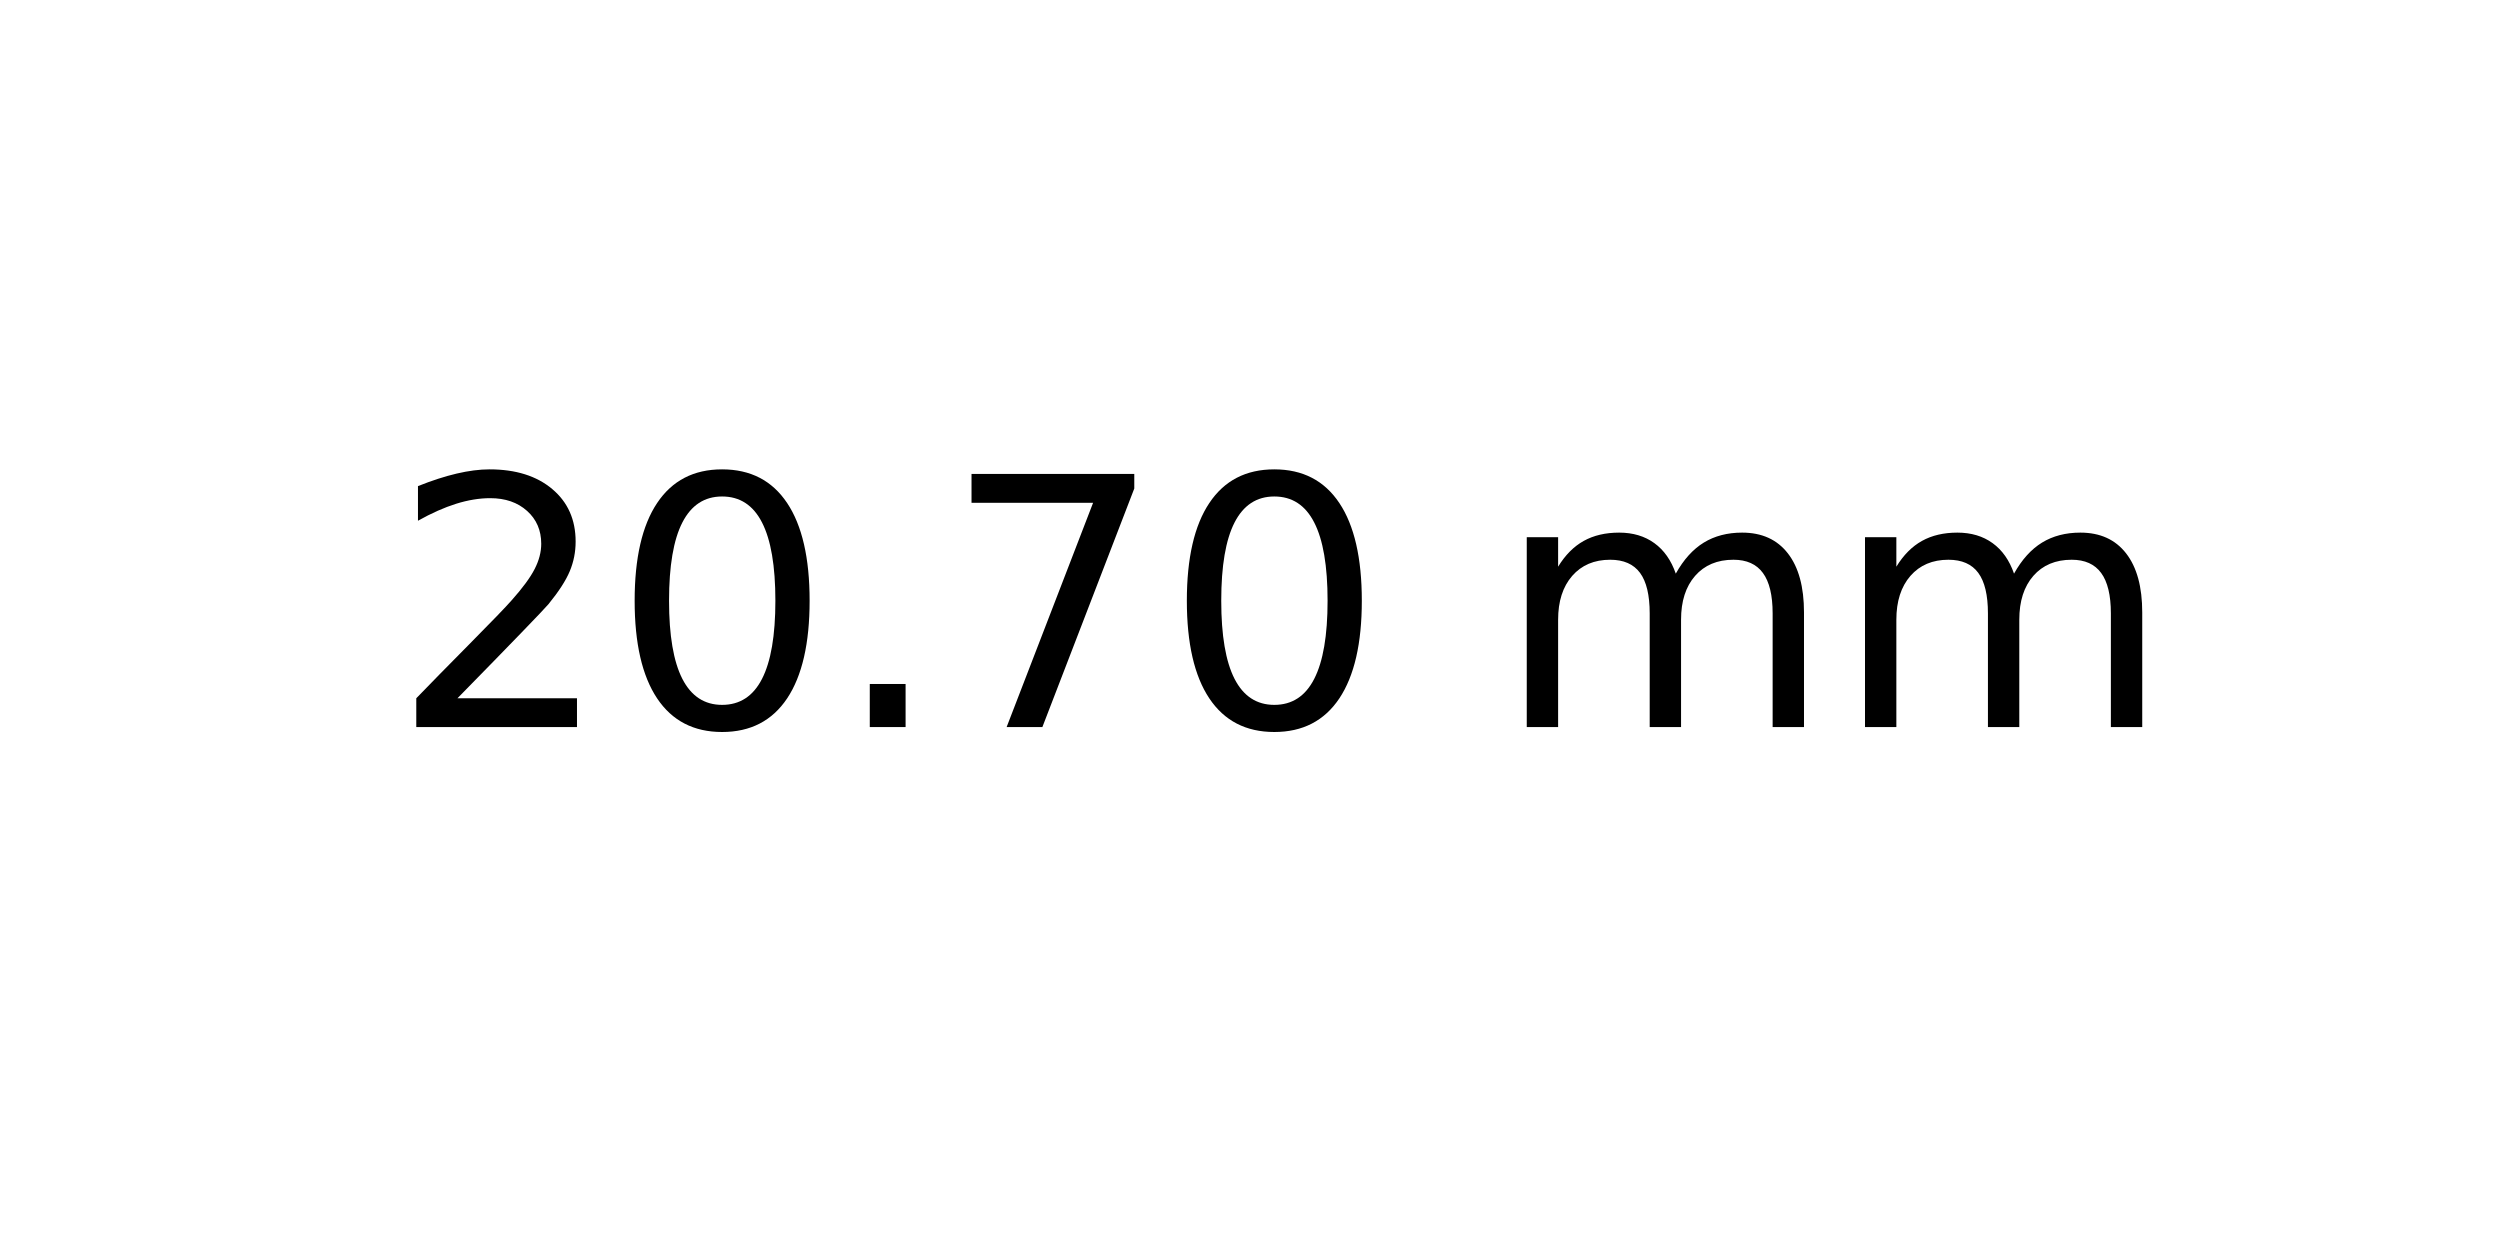
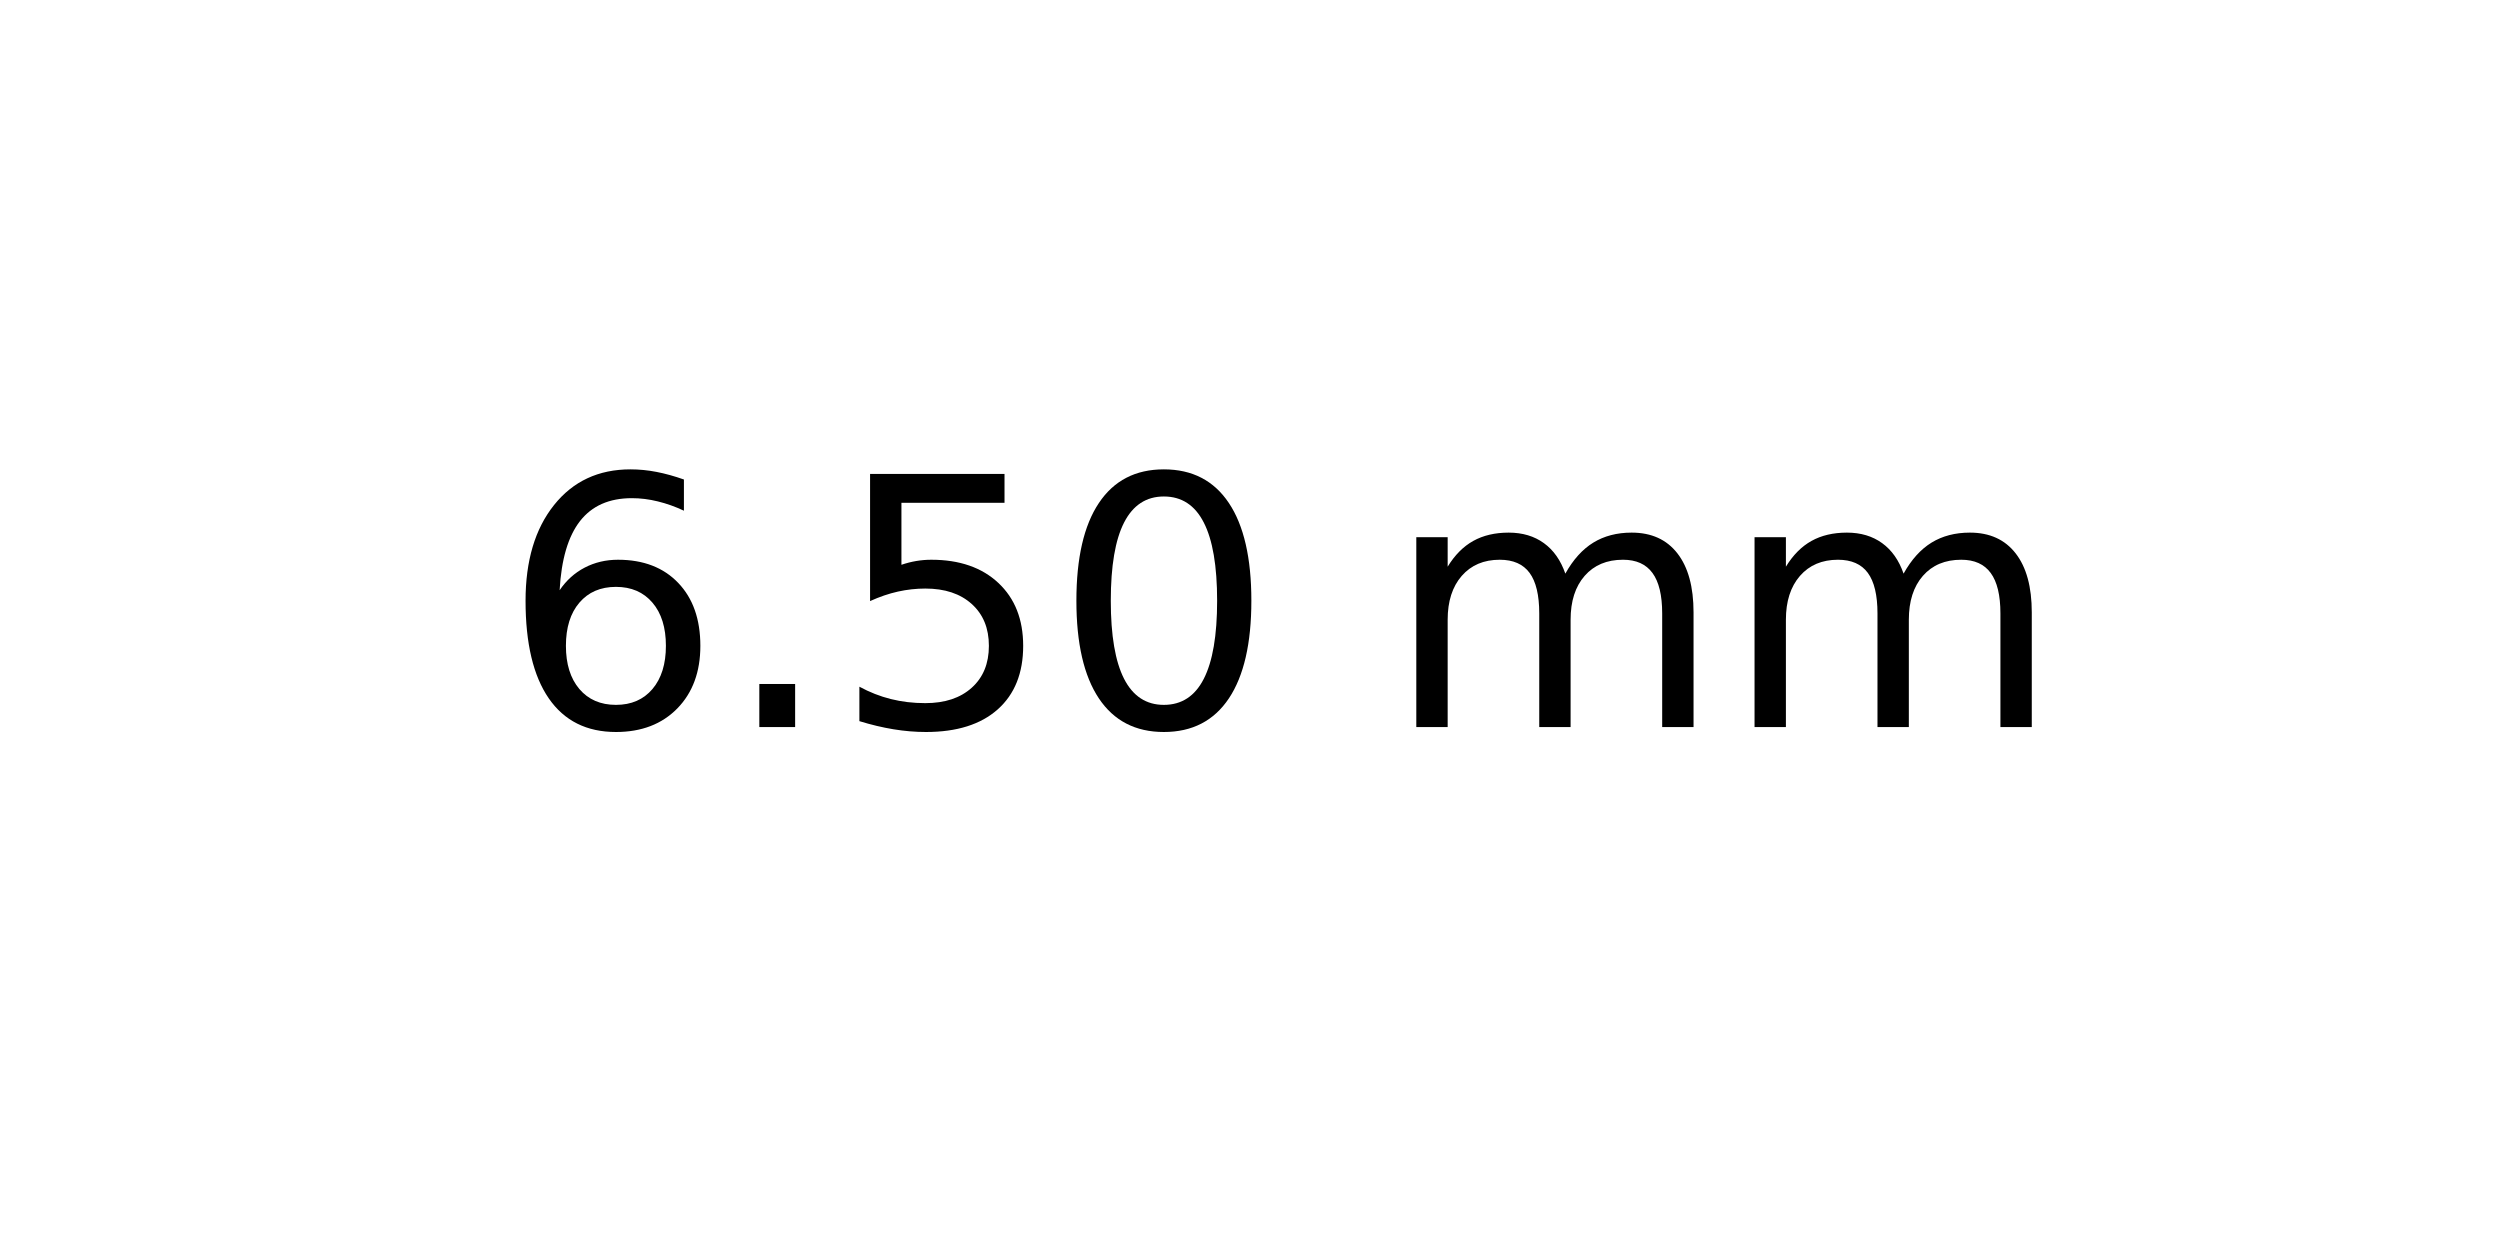
<svg xmlns="http://www.w3.org/2000/svg" xmlns:xlink="http://www.w3.org/1999/xlink" width="72pt" height="36pt" viewBox="0 0 72 36" version="1.1">
  <defs>
    <style type="text/css">*{stroke-linejoin: round; stroke-linecap: butt}</style>
  </defs>
  <g id="figure_1">
    <g id="axes_1">
      <g id="text_1">
-         <g transform="translate(11.25625 20.93937) scale(0.1 -0.1)">
+         <g transform="translate(14.4375 20.93937) scale(0.1 -0.1)">
          <defs>
-             <path id="DejaVuSans-32" d="M 1228 531  L 3431 531  L 3431 0  L 469 0  L 469 531  Q 828 903 1448 1529  Q 2069 2156 2228 2338  Q 2531 2678 2651 2914  Q 2772 3150 2772 3378  Q 2772 3750 2511 3984  Q 2250 4219 1831 4219  Q 1534 4219 1204 4116  Q 875 4013 500 3803  L 500 4441  Q 881 4594 1212 4672  Q 1544 4750 1819 4750  Q 2544 4750 2975 4387  Q 3406 4025 3406 3419  Q 3406 3131 3298 2873  Q 3191 2616 2906 2266  Q 2828 2175 2409 1742  Q 1991 1309 1228 531  z " transform="scale(0.015625)" />
+             <path id="DejaVuSans-36" d="M 2113 2584  Q 1688 2584 1439 2293  Q 1191 2003 1191 1497  Q 1191 994 1439 701  Q 1688 409 2113 409  Q 2538 409 2786 701  Q 3034 994 3034 1497  Q 3034 2003 2786 2293  Q 2538 2584 2113 2584  z M 3366 4563  L 3366 3988  Q 3128 4100 2886 4159  Q 2644 4219 2406 4219  Q 1781 4219 1451 3797  Q 1122 3375 1075 2522  Q 1259 2794 1537 2939  Q 1816 3084 2150 3084  Q 2853 3084 3261 2657  Q 3669 2231 3669 1497  Q 3669 778 3244 343  Q 2819 -91 2113 -91  Q 1303 -91 875 529  Q 447 1150 447 2328  Q 447 3434 972 4092  Q 1497 4750 2381 4750  Q 2619 4750 2861 4703  Q 3103 4656 3366 4563  z " transform="scale(0.015625)" />
+             <path id="DejaVuSans-2e" d="M 684 794  L 1344 794  L 1344 0  L 684 0  L 684 794  z " transform="scale(0.015625)" />
+             <path id="DejaVuSans-35" d="M 691 4666  L 3169 4666  L 3169 4134  L 1269 4134  L 1269 2991  Q 1406 3038 1543 3061  Q 1681 3084 1819 3084  Q 2600 3084 3056 2656  Q 3513 2228 3513 1497  Q 3513 744 3044 326  Q 2575 -91 1722 -91  Q 1428 -91 1123 -41  Q 819 9 494 109  L 494 744  Q 775 591 1075 516  Q 1375 441 1709 441  Q 2250 441 2565 725  Q 2881 1009 2881 1497  Q 2881 1984 2565 2268  Q 2250 2553 1709 2553  Q 1456 2553 1204 2497  Q 953 2441 691 2322  L 691 4666  z " transform="scale(0.015625)" />
            <path id="DejaVuSans-30" d="M 2034 4250  Q 1547 4250 1301 3770  Q 1056 3291 1056 2328  Q 1056 1369 1301 889  Q 1547 409 2034 409  Q 2525 409 2770 889  Q 3016 1369 3016 2328  Q 3016 3291 2770 3770  Q 2525 4250 2034 4250  z M 2034 4750  Q 2819 4750 3233 4129  Q 3647 3509 3647 2328  Q 3647 1150 3233 529  Q 2819 -91 2034 -91  Q 1250 -91 836 529  Q 422 1150 422 2328  Q 422 3509 836 4129  Q 1250 4750 2034 4750  z " transform="scale(0.015625)" />
-             <path id="DejaVuSans-2e" d="M 684 794  L 1344 794  L 1344 0  L 684 0  L 684 794  z " transform="scale(0.015625)" />
-             <path id="DejaVuSans-37" d="M 525 4666  L 3525 4666  L 3525 4397  L 1831 0  L 1172 0  L 2766 4134  L 525 4134  L 525 4666  z " transform="scale(0.015625)" />
            <path id="DejaVuSans-20" transform="scale(0.015625)" />
            <path id="DejaVuSans-6d" d="M 3328 2828  Q 3544 3216 3844 3400  Q 4144 3584 4550 3584  Q 5097 3584 5394 3201  Q 5691 2819 5691 2113  L 5691 0  L 5113 0  L 5113 2094  Q 5113 2597 4934 2840  Q 4756 3084 4391 3084  Q 3944 3084 3684 2787  Q 3425 2491 3425 1978  L 3425 0  L 2847 0  L 2847 2094  Q 2847 2600 2669 2842  Q 2491 3084 2119 3084  Q 1678 3084 1418 2786  Q 1159 2488 1159 1978  L 1159 0  L 581 0  L 581 3500  L 1159 3500  L 1159 2956  Q 1356 3278 1631 3431  Q 1906 3584 2284 3584  Q 2666 3584 2933 3390  Q 3200 3197 3328 2828  z " transform="scale(0.015625)" />
          </defs>
-           <use xlink:href="#DejaVuSans-32" />
-           <use xlink:href="#DejaVuSans-30" x="63.623" />
-           <use xlink:href="#DejaVuSans-2e" x="127.246" />
-           <use xlink:href="#DejaVuSans-37" x="159.033" />
-           <use xlink:href="#DejaVuSans-30" x="222.656" />
-           <use xlink:href="#DejaVuSans-20" x="286.279" />
-           <use xlink:href="#DejaVuSans-6d" x="318.066" />
-           <use xlink:href="#DejaVuSans-6d" x="415.479" />
+           <use xlink:href="#DejaVuSans-36" />
+           <use xlink:href="#DejaVuSans-2e" x="63.623" />
+           <use xlink:href="#DejaVuSans-35" x="95.41" />
+           <use xlink:href="#DejaVuSans-30" x="159.033" />
+           <use xlink:href="#DejaVuSans-20" x="222.656" />
+           <use xlink:href="#DejaVuSans-6d" x="254.443" />
+           <use xlink:href="#DejaVuSans-6d" x="351.855" />
        </g>
      </g>
    </g>
  </g>
</svg>
